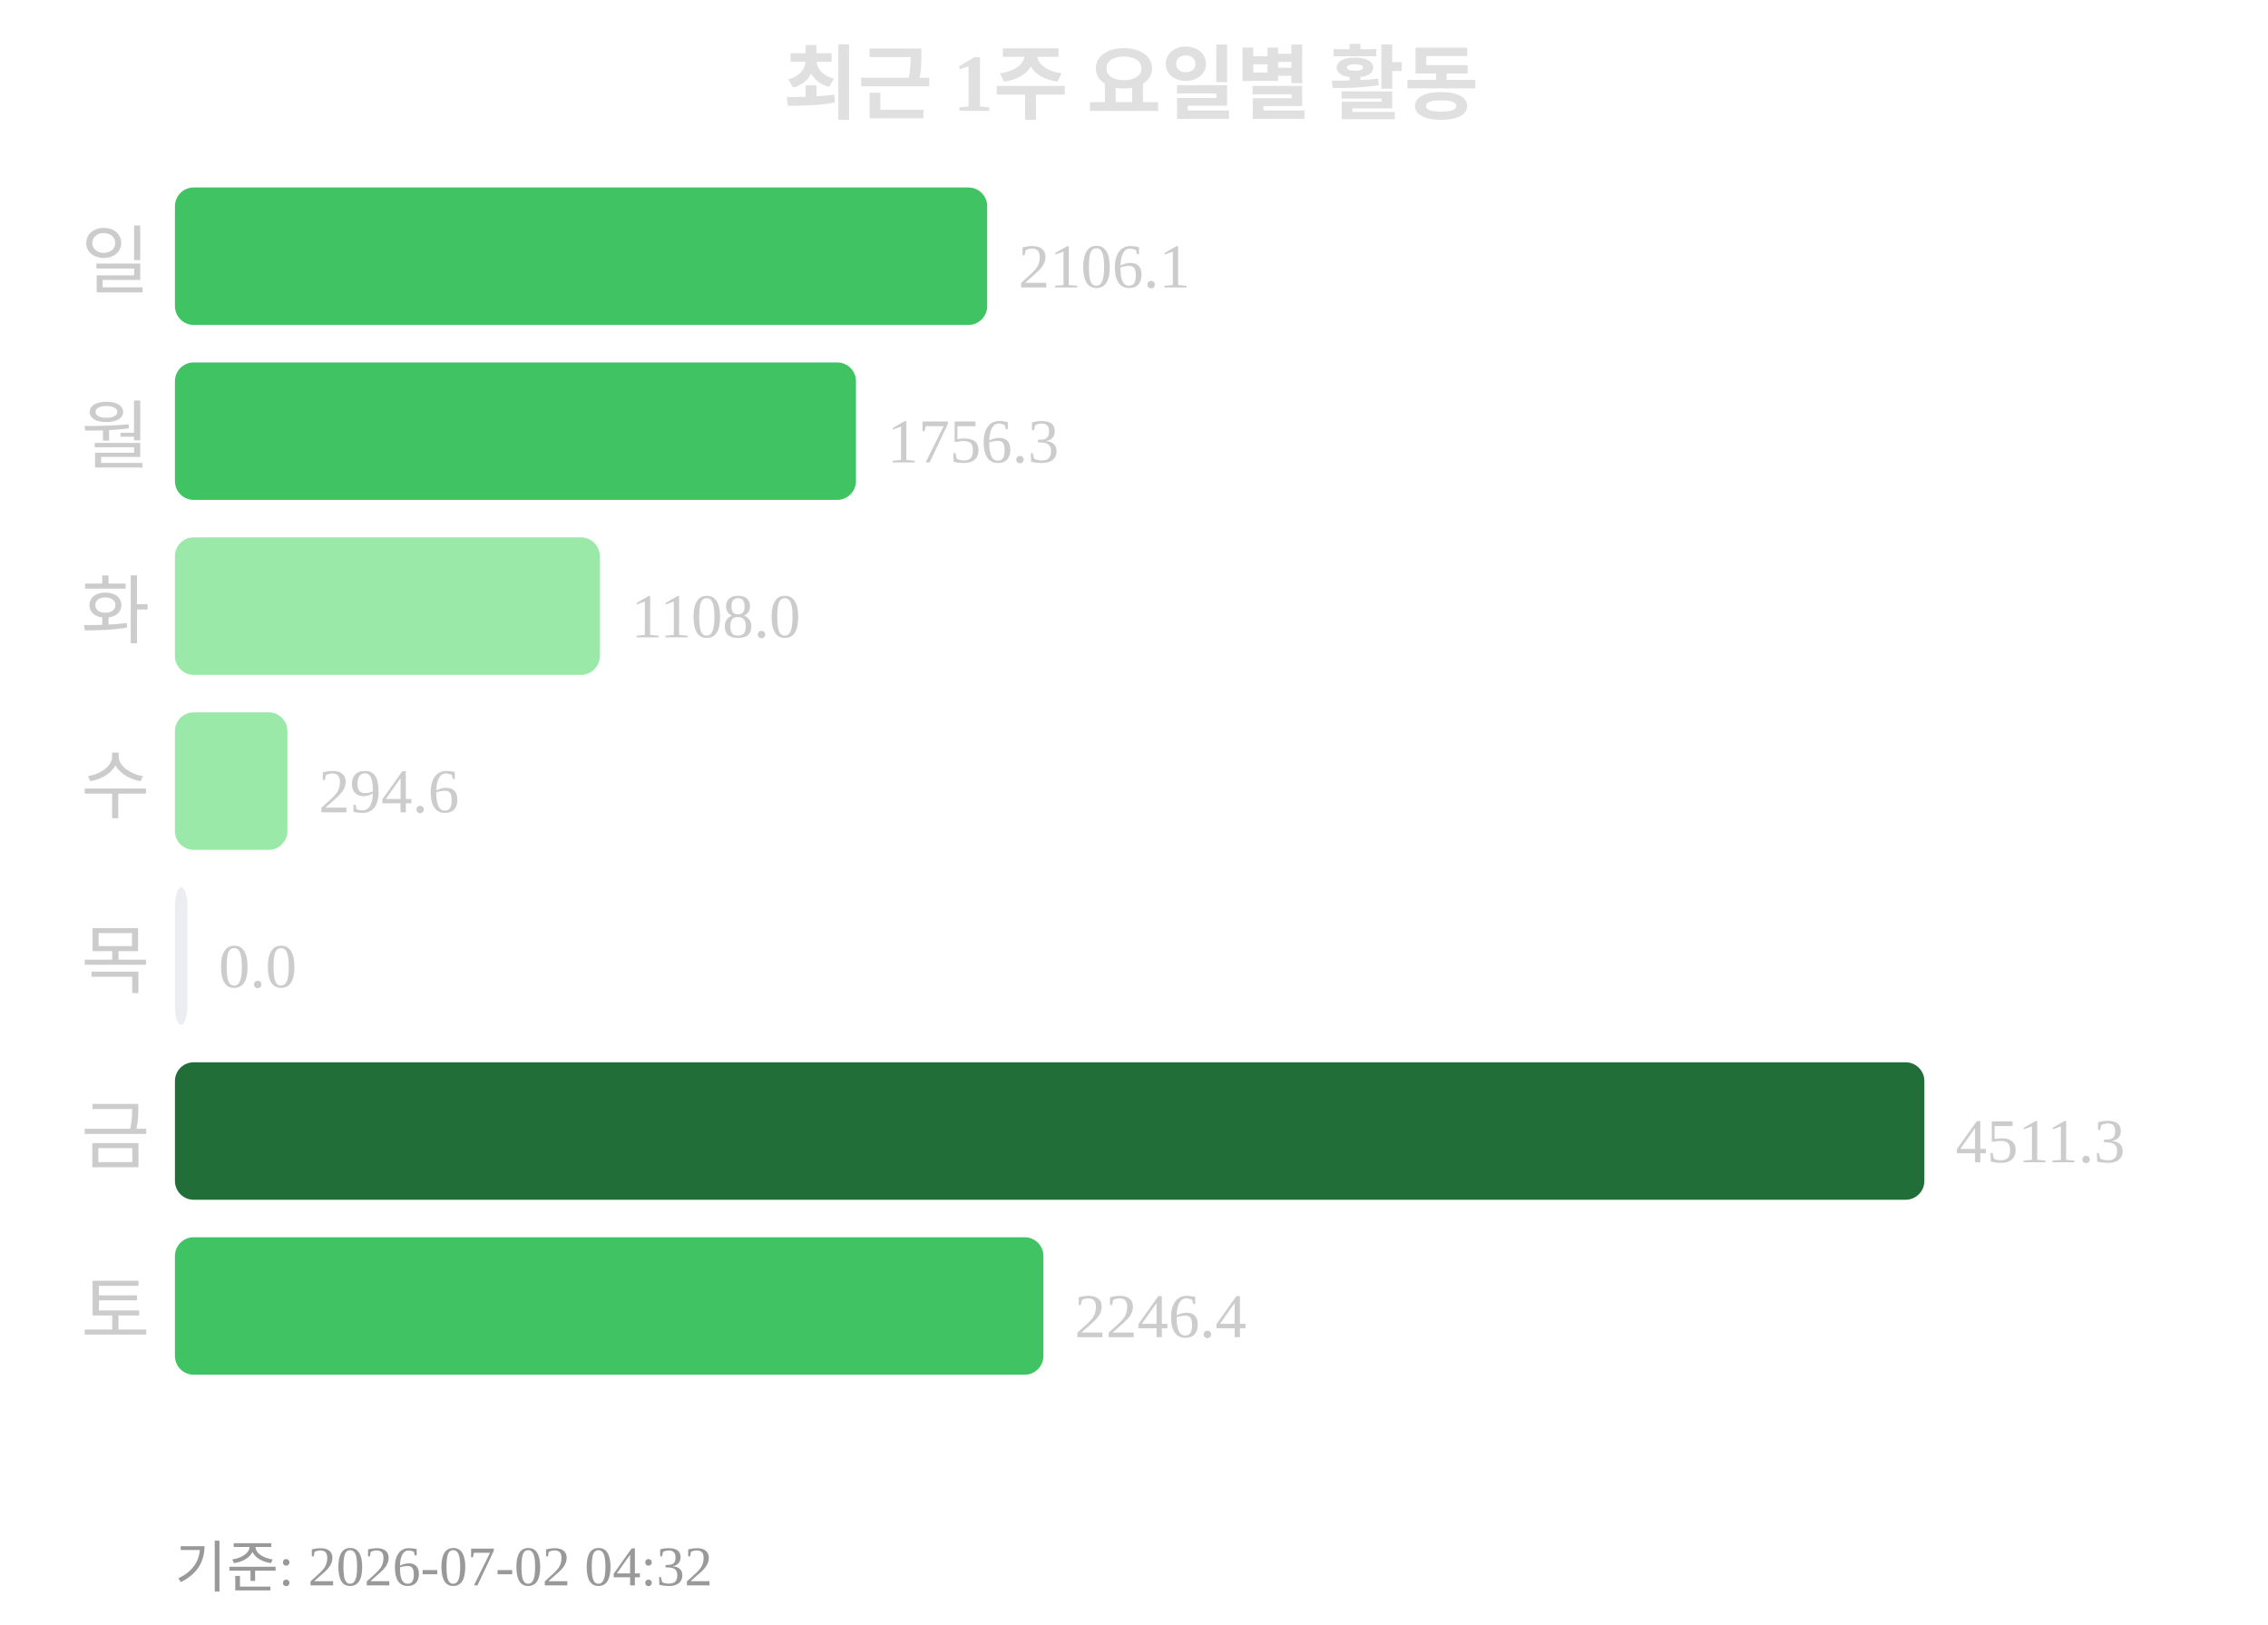
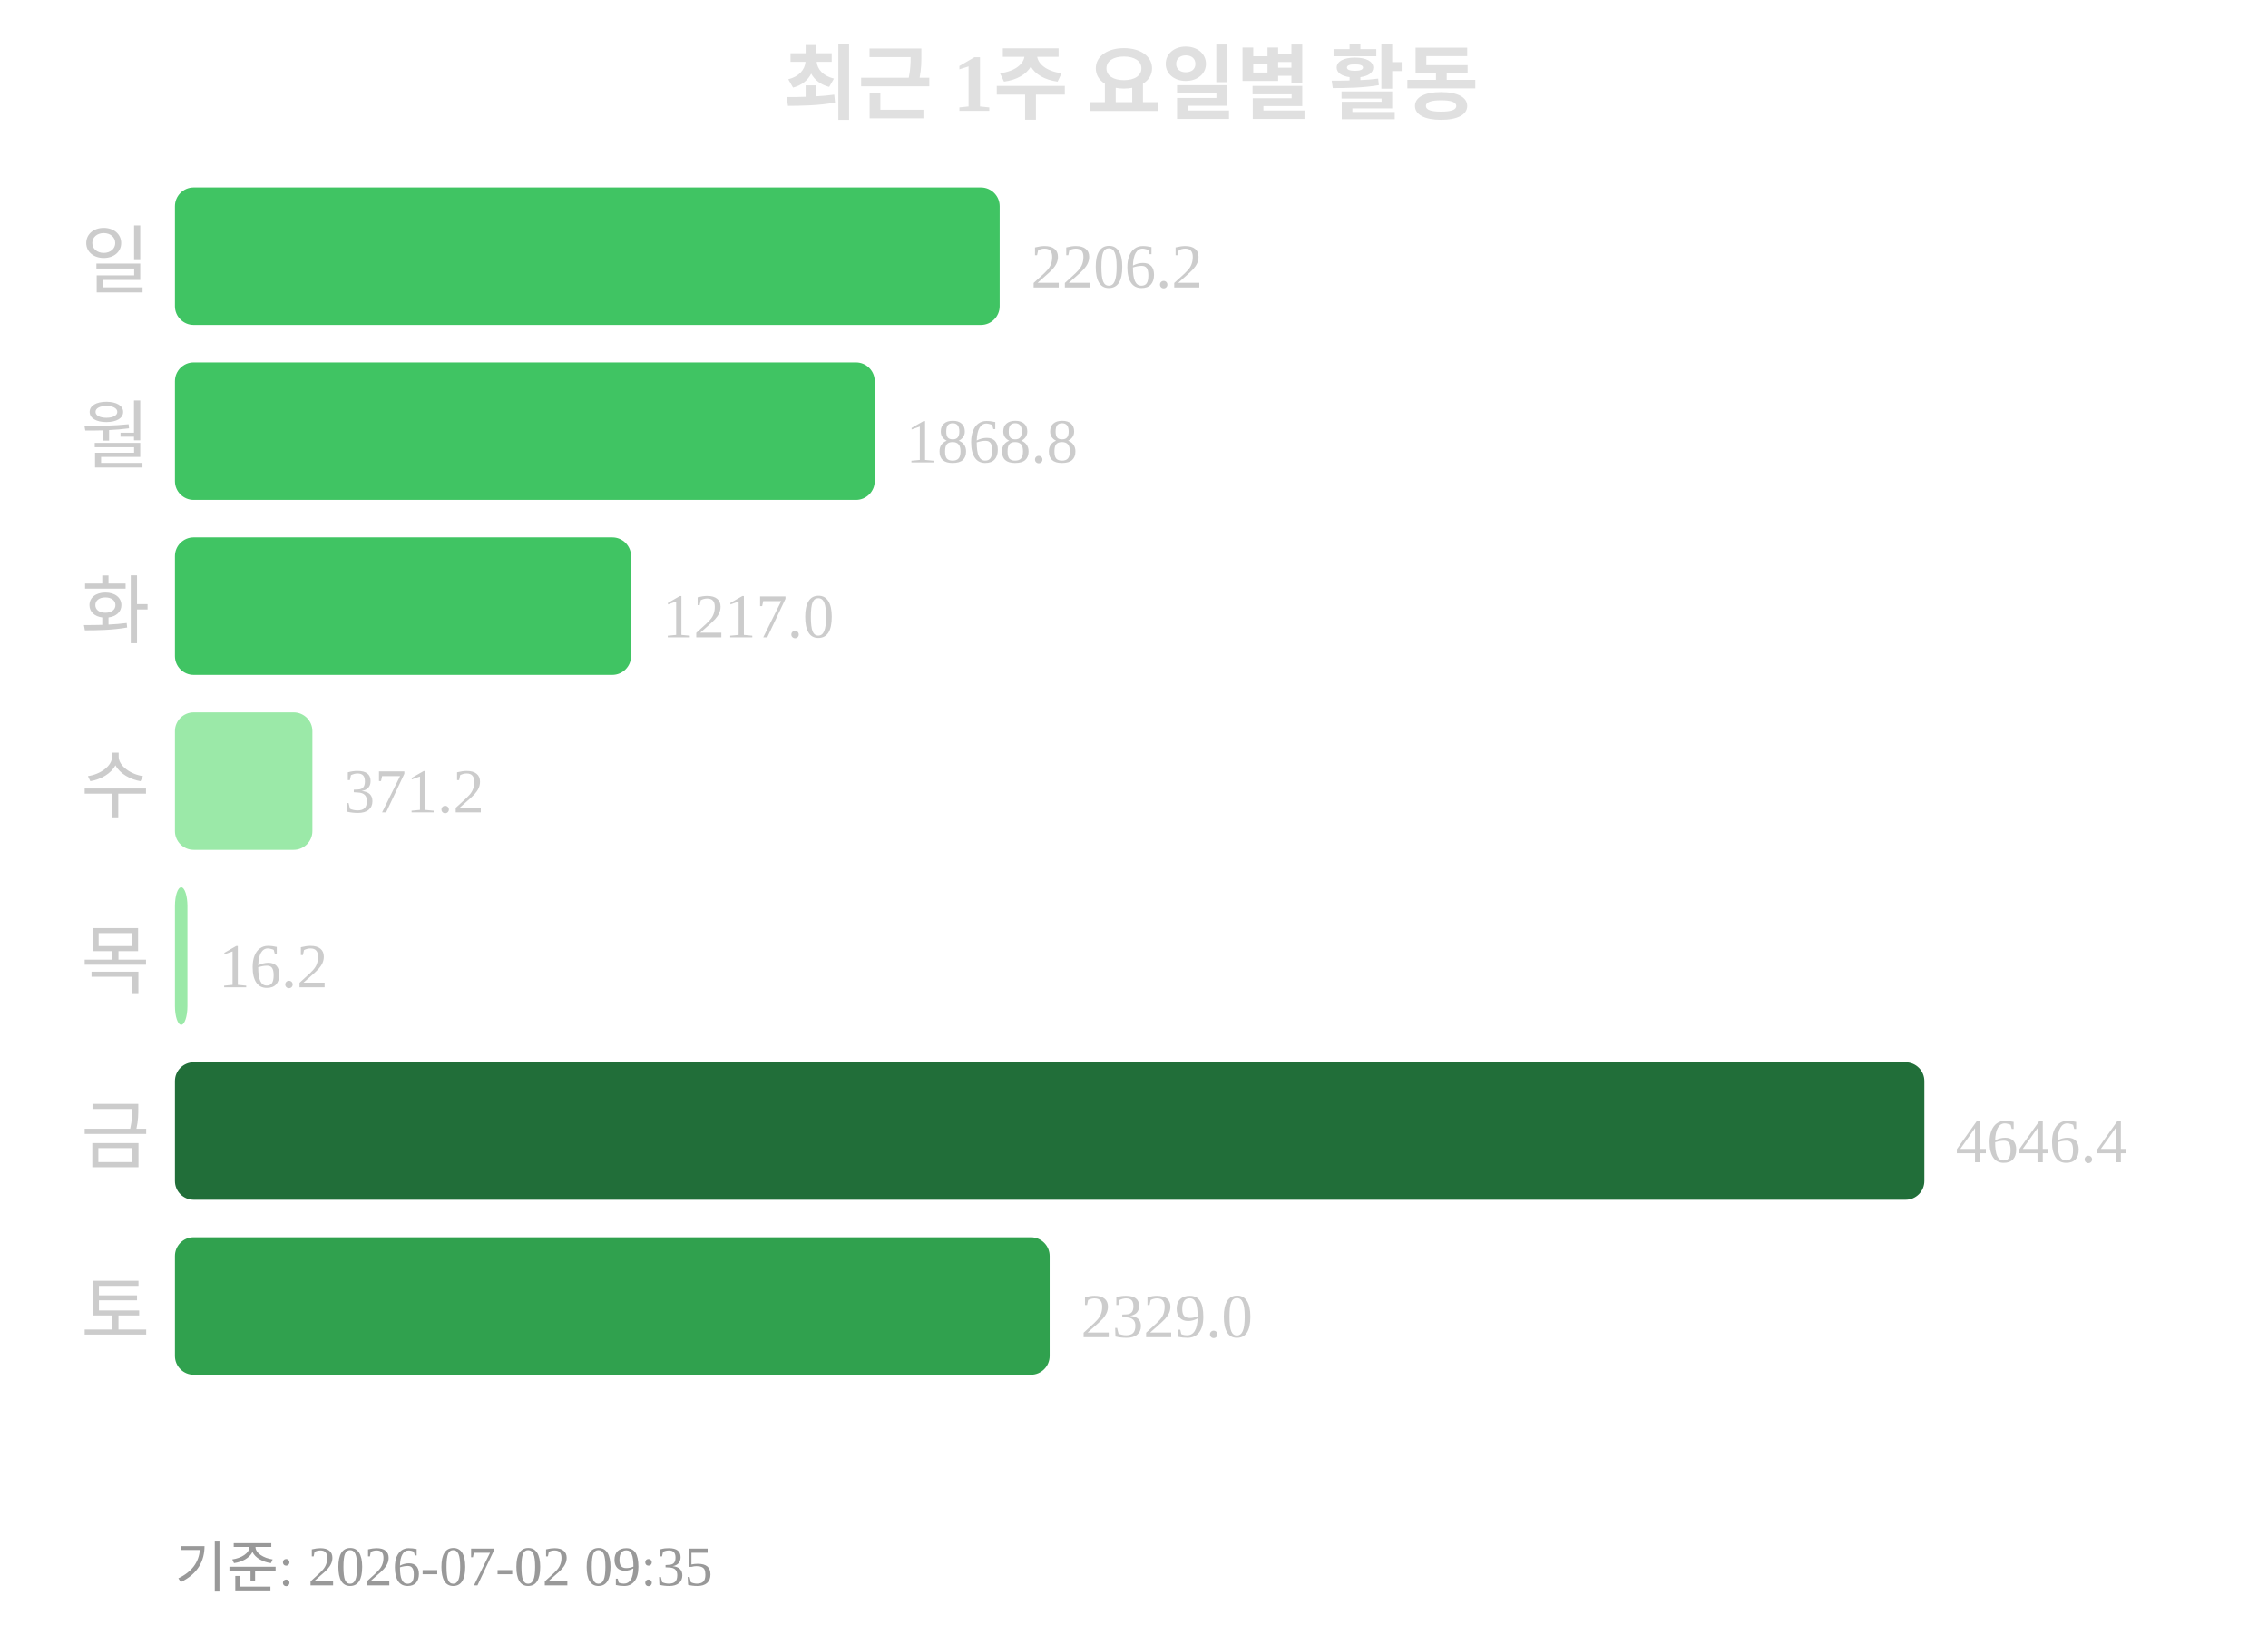
<svg xmlns="http://www.w3.org/2000/svg" width="363" height="260">
  <text x="181" y="18" text-anchor="middle" font-size="13" font-weight="bold" fill="#e0e0e0">최근 1주 요일별 활동</text>
  <text x="24" y="46" text-anchor="end" font-size="12" fill="#cccccc">일</text>
-   <rect x="28" y="30" width="130" height="22" rx="3" fill="#40c463" />
-   <text x="163" y="46" font-size="10" fill="#cccccc">2106.1</text>
+   <rect x="28" y="30" width="132" height="22" rx="3" fill="#40c463" />
+   <text x="165" y="46" font-size="10" fill="#cccccc">2206.2</text>
  <text x="24" y="74" text-anchor="end" font-size="12" fill="#cccccc">월</text>
-   <rect x="28" y="58" width="109" height="22" rx="3" fill="#40c463" />
-   <text x="142" y="74" font-size="10" fill="#cccccc">1756.3</text>
+   <rect x="28" y="58" width="112" height="22" rx="3" fill="#40c463" />
+   <text x="145" y="74" font-size="10" fill="#cccccc">1868.8</text>
  <text x="24" y="102" text-anchor="end" font-size="12" fill="#cccccc">화</text>
-   <rect x="28" y="86" width="68" height="22" rx="3" fill="#9be9a8" />
-   <text x="101" y="102" font-size="10" fill="#cccccc">1108.0</text>
+   <rect x="28" y="86" width="73" height="22" rx="3" fill="#40c463" />
+   <text x="106" y="102" font-size="10" fill="#cccccc">1217.0</text>
  <text x="24" y="130" text-anchor="end" font-size="12" fill="#cccccc">수</text>
-   <rect x="28" y="114" width="18" height="22" rx="3" fill="#9be9a8" />
-   <text x="51" y="130" font-size="10" fill="#cccccc">294.6</text>
+   <rect x="28" y="114" width="22" height="22" rx="3" fill="#9be9a8" />
+   <text x="55" y="130" font-size="10" fill="#cccccc">371.2</text>
  <text x="24" y="158" text-anchor="end" font-size="12" fill="#cccccc">목</text>
-   <rect x="28" y="142" width="2" height="22" rx="3" fill="#ebedf0" />
-   <text x="35" y="158" font-size="10" fill="#cccccc">0.0</text>
+   <rect x="28" y="142" width="2" height="22" rx="3" fill="#9be9a8" />
+   <text x="35" y="158" font-size="10" fill="#cccccc">16.2</text>
  <text x="24" y="186" text-anchor="end" font-size="12" fill="#cccccc">금</text>
  <rect x="28" y="170" width="280" height="22" rx="3" fill="#216e39" />
-   <text x="313" y="186" font-size="10" fill="#cccccc">4511.3</text>
+   <text x="313" y="186" font-size="10" fill="#cccccc">4646.4</text>
  <text x="24" y="214" text-anchor="end" font-size="12" fill="#cccccc">토</text>
-   <rect x="28" y="198" width="139" height="22" rx="3" fill="#40c463" />
-   <text x="172" y="214" font-size="10" fill="#cccccc">2246.4</text>
-   <text x="28" y="254" font-size="9" fill="#999999">기준: 2026-07-02 04:32</text>
+   <rect x="28" y="198" width="140" height="22" rx="3" fill="#30a14e" />
+   <text x="173" y="214" font-size="10" fill="#cccccc">2329.0</text>
+   <text x="28" y="254" font-size="9" fill="#999999">기준: 2026-07-02 09:35</text>
</svg>
